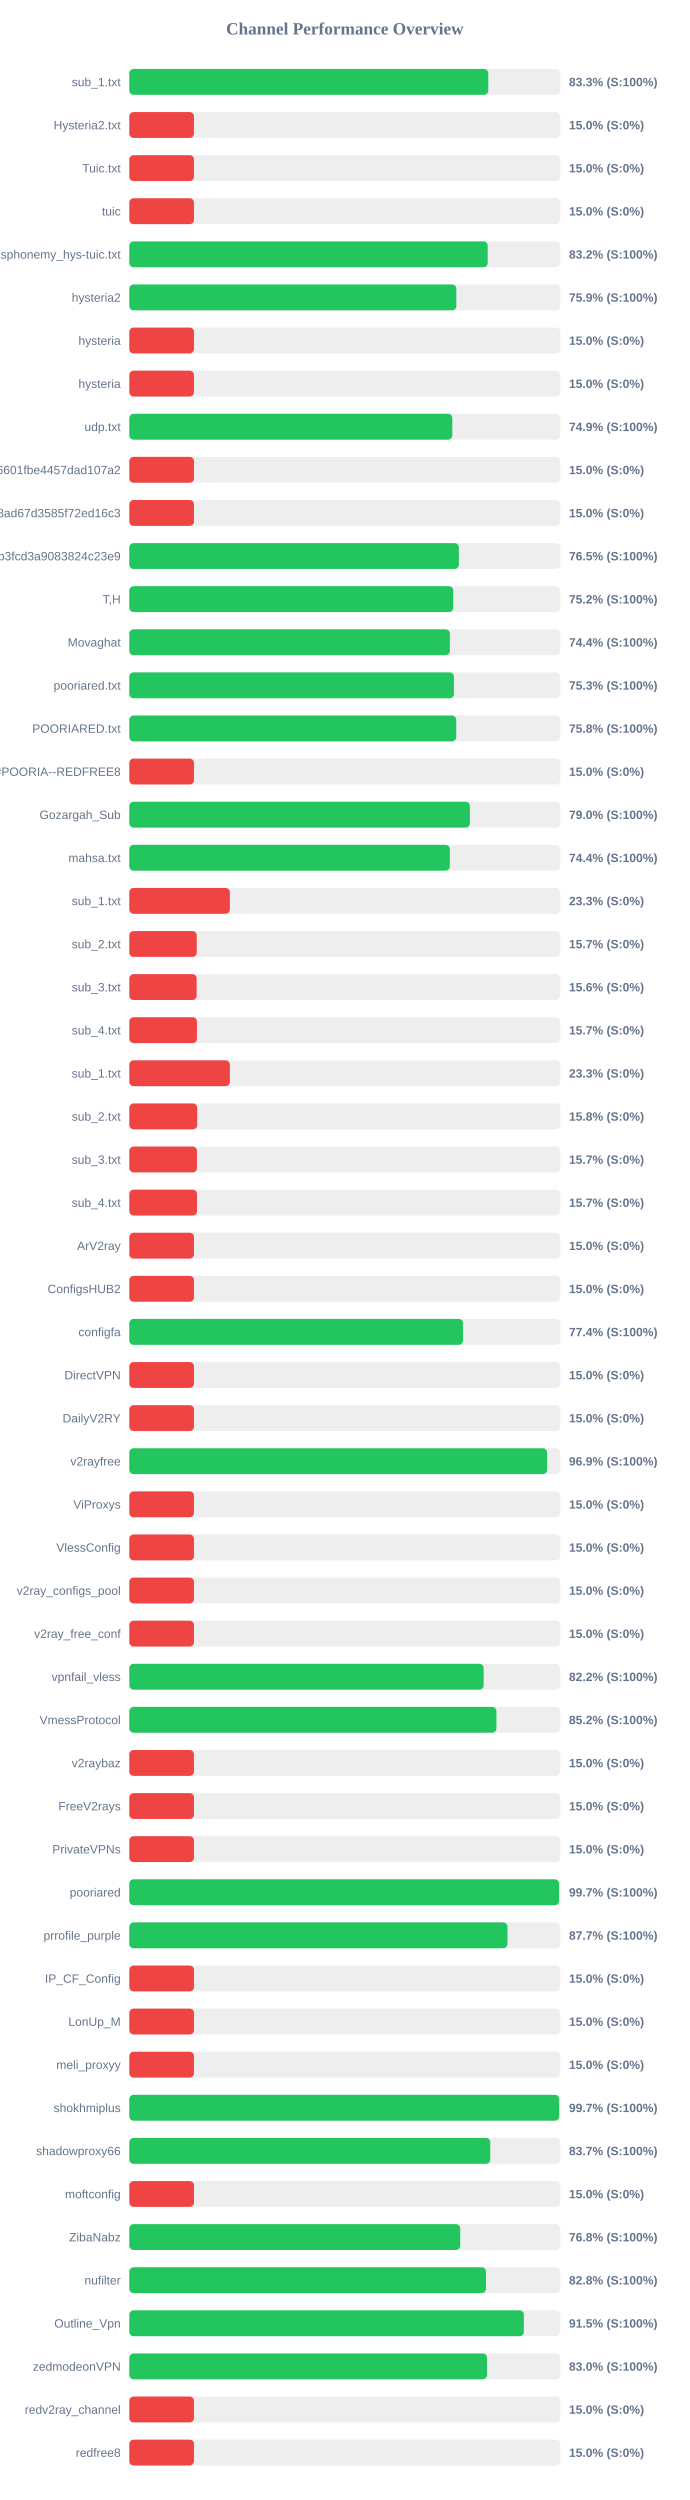
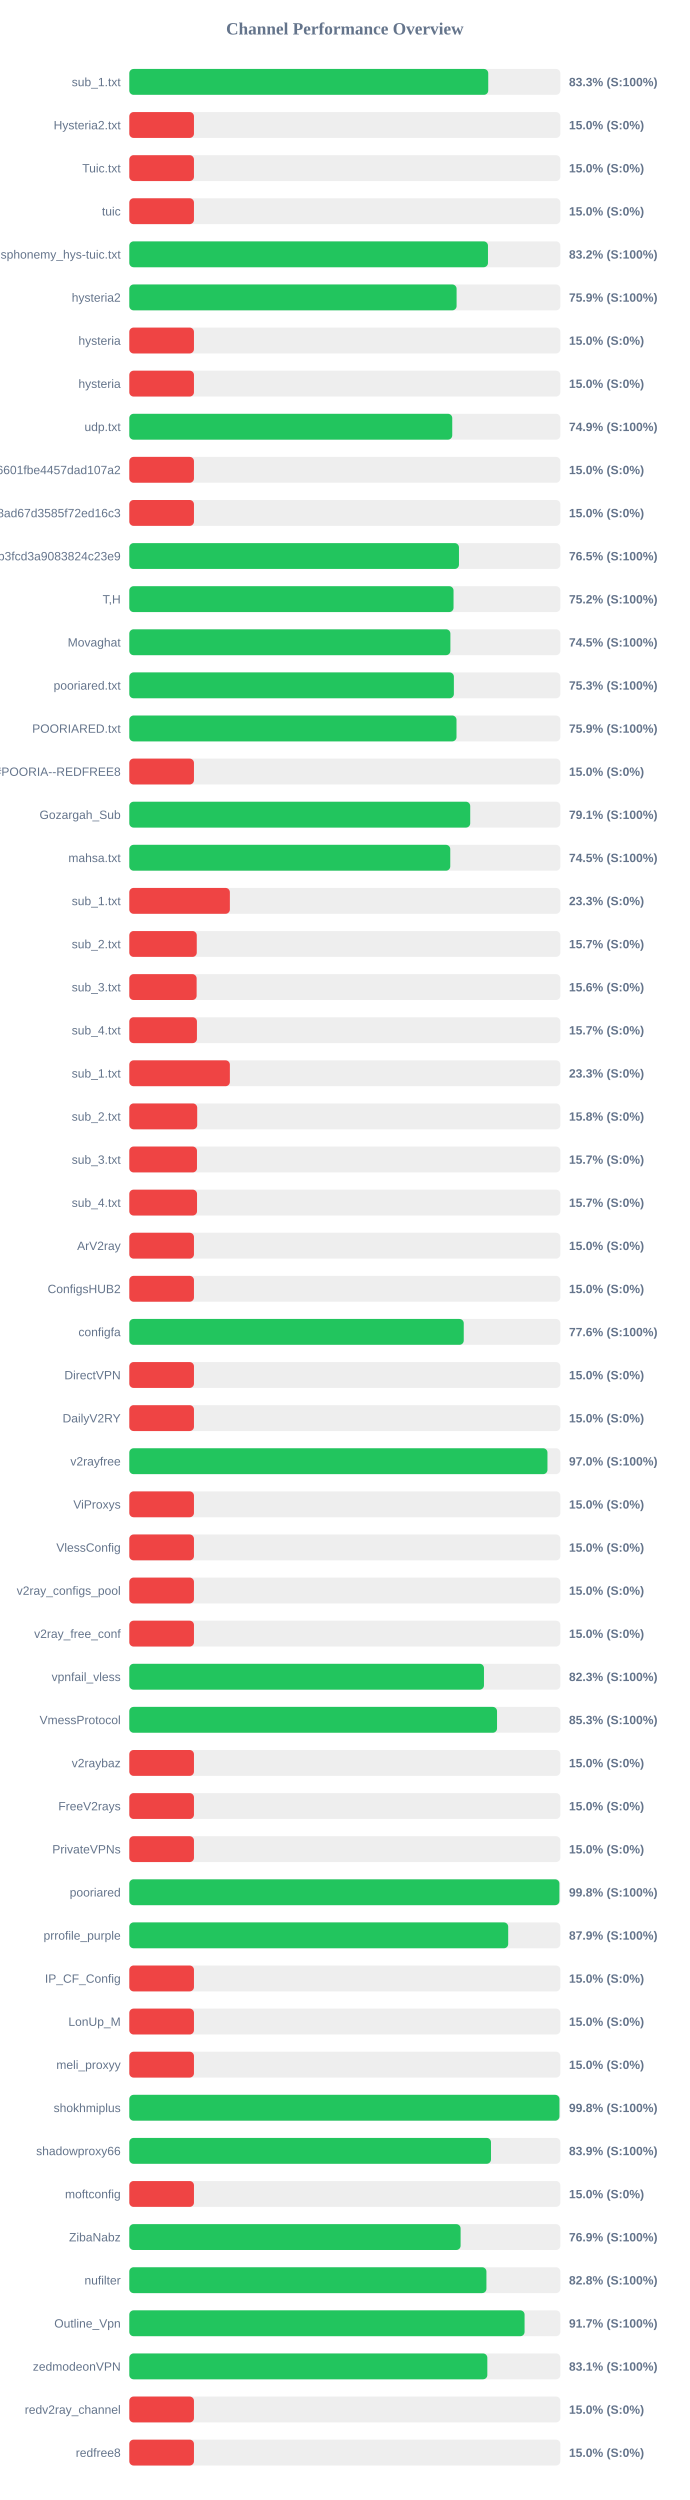
<svg xmlns="http://www.w3.org/2000/svg" width="800" height="2900" version="1.1">
  <style>
        .row { font: 14px Arial; fill: #64748b; }
        .score { font: bold 14px Arial; fill: #64748b; }
    </style>
  <text x="400" y="40" text-anchor="middle" font-size="20px" font-weight="bold" fill="#64748b">Channel Performance Overview</text>
  <rect x="150" y="80" width="500" height="30" fill="#eee" rx="5" />
-   <rect x="150" y="80" width="416.4" height="30" fill="#22c55e" rx="5" />
+   <rect x="150" y="80" width="416.35" height="30" fill="#22c55e" rx="5" />
  <text x="140" y="100" text-anchor="end" class="row">sub_1.txt</text>
  <text x="660" y="100" text-anchor="start" class="score">83.3% (S:100%)</text>
  <rect x="150" y="130" width="500" height="30" fill="#eee" rx="5" />
  <rect x="150" y="130" width="75.0" height="30" fill="#ef4444" rx="5" />
  <text x="140" y="150" text-anchor="end" class="row">Hysteria2.txt</text>
  <text x="660" y="150" text-anchor="start" class="score">15.0% (S:0%)</text>
  <rect x="150" y="180" width="500" height="30" fill="#eee" rx="5" />
  <rect x="150" y="180" width="75.0" height="30" fill="#ef4444" rx="5" />
  <text x="140" y="200" text-anchor="end" class="row">Tuic.txt</text>
  <text x="660" y="200" text-anchor="start" class="score">15.0% (S:0%)</text>
  <rect x="150" y="230" width="500" height="30" fill="#eee" rx="5" />
  <rect x="150" y="230" width="75.0" height="30" fill="#ef4444" rx="5" />
  <text x="140" y="250" text-anchor="end" class="row">tuic</text>
  <text x="660" y="250" text-anchor="start" class="score">15.0% (S:0%)</text>
  <rect x="150" y="280" width="500" height="30" fill="#eee" rx="5" />
-   <rect x="150" y="280" width="415.75" height="30" fill="#22c55e" rx="5" />
+   <rect x="150" y="280" width="416.05" height="30" fill="#22c55e" rx="5" />
  <text x="140" y="300" text-anchor="end" class="row">ndsphonemy_hys-tuic.txt</text>
  <text x="660" y="300" text-anchor="start" class="score">83.2% (S:100%)</text>
  <rect x="150" y="330" width="500" height="30" fill="#eee" rx="5" />
-   <rect x="150" y="330" width="379.35" height="30" fill="#22c55e" rx="5" />
+   <rect x="150" y="330" width="379.65" height="30" fill="#22c55e" rx="5" />
  <text x="140" y="350" text-anchor="end" class="row">hysteria2</text>
  <text x="660" y="350" text-anchor="start" class="score">75.9% (S:100%)</text>
  <rect x="150" y="380" width="500" height="30" fill="#eee" rx="5" />
  <rect x="150" y="380" width="75.0" height="30" fill="#ef4444" rx="5" />
  <text x="140" y="400" text-anchor="end" class="row">hysteria</text>
  <text x="660" y="400" text-anchor="start" class="score">15.0% (S:0%)</text>
  <rect x="150" y="430" width="500" height="30" fill="#eee" rx="5" />
  <rect x="150" y="430" width="75.0" height="30" fill="#ef4444" rx="5" />
  <text x="140" y="450" text-anchor="end" class="row">hysteria</text>
  <text x="660" y="450" text-anchor="start" class="score">15.0% (S:0%)</text>
  <rect x="150" y="480" width="500" height="30" fill="#eee" rx="5" />
-   <rect x="150" y="480" width="374.7" height="30" fill="#22c55e" rx="5" />
+   <rect x="150" y="480" width="374.6" height="30" fill="#22c55e" rx="5" />
  <text x="140" y="500" text-anchor="end" class="row">udp.txt</text>
  <text x="660" y="500" text-anchor="start" class="score">74.9% (S:100%)</text>
  <rect x="150" y="530" width="500" height="30" fill="#eee" rx="5" />
  <rect x="150" y="530" width="75.0" height="30" fill="#ef4444" rx="5" />
  <text x="140" y="550" text-anchor="end" class="row">6ca22ad3b96aa6601fbe4457dad107a2</text>
  <text x="660" y="550" text-anchor="start" class="score">15.0% (S:0%)</text>
  <rect x="150" y="580" width="500" height="30" fill="#eee" rx="5" />
  <rect x="150" y="580" width="75.0" height="30" fill="#ef4444" rx="5" />
  <text x="140" y="600" text-anchor="end" class="row">d2ddf60933dd08ad67d3585f72ed16c3</text>
  <text x="660" y="600" text-anchor="start" class="score">15.0% (S:0%)</text>
  <rect x="150" y="630" width="500" height="30" fill="#eee" rx="5" />
-   <rect x="150" y="630" width="382.3" height="30" fill="#22c55e" rx="5" />
+   <rect x="150" y="630" width="382.4" height="30" fill="#22c55e" rx="5" />
  <text x="140" y="650" text-anchor="end" class="row">subscribe?token=8bc38a0c131e9b3fcd3a9083824c23e9</text>
  <text x="660" y="650" text-anchor="start" class="score">76.5% (S:100%)</text>
  <rect x="150" y="680" width="500" height="30" fill="#eee" rx="5" />
-   <rect x="150" y="680" width="375.75" height="30" fill="#22c55e" rx="5" />
+   <rect x="150" y="680" width="376.1" height="30" fill="#22c55e" rx="5" />
  <text x="140" y="700" text-anchor="end" class="row">T,H</text>
  <text x="660" y="700" text-anchor="start" class="score">75.2% (S:100%)</text>
  <rect x="150" y="730" width="500" height="30" fill="#eee" rx="5" />
-   <rect x="150" y="730" width="371.85" height="30" fill="#22c55e" rx="5" />
+   <rect x="150" y="730" width="372.45" height="30" fill="#22c55e" rx="5" />
  <text x="140" y="750" text-anchor="end" class="row">Movaghat</text>
-   <text x="660" y="750" text-anchor="start" class="score">74.4% (S:100%)</text>
+   <text x="660" y="750" text-anchor="start" class="score">74.5% (S:100%)</text>
  <rect x="150" y="780" width="500" height="30" fill="#eee" rx="5" />
-   <rect x="150" y="780" width="376.55" height="30" fill="#22c55e" rx="5" />
+   <rect x="150" y="780" width="376.5" height="30" fill="#22c55e" rx="5" />
  <text x="140" y="800" text-anchor="end" class="row">pooriared.txt</text>
  <text x="660" y="800" text-anchor="start" class="score">75.3% (S:100%)</text>
  <rect x="150" y="830" width="500" height="30" fill="#eee" rx="5" />
-   <rect x="150" y="830" width="379.25" height="30" fill="#22c55e" rx="5" />
+   <rect x="150" y="830" width="379.55" height="30" fill="#22c55e" rx="5" />
  <text x="140" y="850" text-anchor="end" class="row">POORIARED.txt</text>
-   <text x="660" y="850" text-anchor="start" class="score">75.8% (S:100%)</text>
+   <text x="660" y="850" text-anchor="start" class="score">75.9% (S:100%)</text>
  <rect x="150" y="880" width="500" height="30" fill="#eee" rx="5" />
  <rect x="150" y="880" width="75.0" height="30" fill="#ef4444" rx="5" />
  <text x="140" y="900" text-anchor="end" class="row">POORIA--REDFREE8.txt#POORIA--REDFREE8</text>
  <text x="660" y="900" text-anchor="start" class="score">15.0% (S:0%)</text>
  <rect x="150" y="930" width="500" height="30" fill="#eee" rx="5" />
-   <rect x="150" y="930" width="395.05" height="30" fill="#22c55e" rx="5" />
+   <rect x="150" y="930" width="395.45" height="30" fill="#22c55e" rx="5" />
  <text x="140" y="950" text-anchor="end" class="row">Gozargah_Sub</text>
-   <text x="660" y="950" text-anchor="start" class="score">79.0% (S:100%)</text>
+   <text x="660" y="950" text-anchor="start" class="score">79.1% (S:100%)</text>
  <rect x="150" y="980" width="500" height="30" fill="#eee" rx="5" />
-   <rect x="150" y="980" width="371.8" height="30" fill="#22c55e" rx="5" />
+   <rect x="150" y="980" width="372.3" height="30" fill="#22c55e" rx="5" />
  <text x="140" y="1000" text-anchor="end" class="row">mahsa.txt</text>
-   <text x="660" y="1000" text-anchor="start" class="score">74.4% (S:100%)</text>
+   <text x="660" y="1000" text-anchor="start" class="score">74.5% (S:100%)</text>
  <rect x="150" y="1030" width="500" height="30" fill="#eee" rx="5" />
  <rect x="150" y="1030" width="116.65" height="30" fill="#ef4444" rx="5" />
  <text x="140" y="1050" text-anchor="end" class="row">sub_1.txt</text>
  <text x="660" y="1050" text-anchor="start" class="score">23.3% (S:0%)</text>
  <rect x="150" y="1080" width="500" height="30" fill="#eee" rx="5" />
  <rect x="150" y="1080" width="78.25" height="30" fill="#ef4444" rx="5" />
  <text x="140" y="1100" text-anchor="end" class="row">sub_2.txt</text>
  <text x="660" y="1100" text-anchor="start" class="score">15.7% (S:0%)</text>
  <rect x="150" y="1130" width="500" height="30" fill="#eee" rx="5" />
  <rect x="150" y="1130" width="78.1" height="30" fill="#ef4444" rx="5" />
  <text x="140" y="1150" text-anchor="end" class="row">sub_3.txt</text>
  <text x="660" y="1150" text-anchor="start" class="score">15.6% (S:0%)</text>
  <rect x="150" y="1180" width="500" height="30" fill="#eee" rx="5" />
  <rect x="150" y="1180" width="78.45" height="30" fill="#ef4444" rx="5" />
  <text x="140" y="1200" text-anchor="end" class="row">sub_4.txt</text>
  <text x="660" y="1200" text-anchor="start" class="score">15.7% (S:0%)</text>
  <rect x="150" y="1230" width="500" height="30" fill="#eee" rx="5" />
  <rect x="150" y="1230" width="116.65" height="30" fill="#ef4444" rx="5" />
  <text x="140" y="1250" text-anchor="end" class="row">sub_1.txt</text>
  <text x="660" y="1250" text-anchor="start" class="score">23.3% (S:0%)</text>
  <rect x="150" y="1280" width="500" height="30" fill="#eee" rx="5" />
  <rect x="150" y="1280" width="78.75" height="30" fill="#ef4444" rx="5" />
  <text x="140" y="1300" text-anchor="end" class="row">sub_2.txt</text>
  <text x="660" y="1300" text-anchor="start" class="score">15.8% (S:0%)</text>
  <rect x="150" y="1330" width="500" height="30" fill="#eee" rx="5" />
  <rect x="150" y="1330" width="78.5" height="30" fill="#ef4444" rx="5" />
  <text x="140" y="1350" text-anchor="end" class="row">sub_3.txt</text>
  <text x="660" y="1350" text-anchor="start" class="score">15.7% (S:0%)</text>
  <rect x="150" y="1380" width="500" height="30" fill="#eee" rx="5" />
  <rect x="150" y="1380" width="78.55" height="30" fill="#ef4444" rx="5" />
  <text x="140" y="1400" text-anchor="end" class="row">sub_4.txt</text>
  <text x="660" y="1400" text-anchor="start" class="score">15.7% (S:0%)</text>
  <rect x="150" y="1430" width="500" height="30" fill="#eee" rx="5" />
  <rect x="150" y="1430" width="75.0" height="30" fill="#ef4444" rx="5" />
  <text x="140" y="1450" text-anchor="end" class="row">ArV2ray</text>
  <text x="660" y="1450" text-anchor="start" class="score">15.0% (S:0%)</text>
  <rect x="150" y="1480" width="500" height="30" fill="#eee" rx="5" />
  <rect x="150" y="1480" width="75.0" height="30" fill="#ef4444" rx="5" />
  <text x="140" y="1500" text-anchor="end" class="row">ConfigsHUB2</text>
  <text x="660" y="1500" text-anchor="start" class="score">15.0% (S:0%)</text>
  <rect x="150" y="1530" width="500" height="30" fill="#eee" rx="5" />
-   <rect x="150" y="1530" width="387.15" height="30" fill="#22c55e" rx="5" />
+   <rect x="150" y="1530" width="387.95" height="30" fill="#22c55e" rx="5" />
  <text x="140" y="1550" text-anchor="end" class="row">configfa</text>
-   <text x="660" y="1550" text-anchor="start" class="score">77.4% (S:100%)</text>
+   <text x="660" y="1550" text-anchor="start" class="score">77.6% (S:100%)</text>
  <rect x="150" y="1580" width="500" height="30" fill="#eee" rx="5" />
  <rect x="150" y="1580" width="75.0" height="30" fill="#ef4444" rx="5" />
  <text x="140" y="1600" text-anchor="end" class="row">DirectVPN</text>
  <text x="660" y="1600" text-anchor="start" class="score">15.0% (S:0%)</text>
  <rect x="150" y="1630" width="500" height="30" fill="#eee" rx="5" />
  <rect x="150" y="1630" width="75.0" height="30" fill="#ef4444" rx="5" />
  <text x="140" y="1650" text-anchor="end" class="row">DailyV2RY</text>
  <text x="660" y="1650" text-anchor="start" class="score">15.0% (S:0%)</text>
  <rect x="150" y="1680" width="500" height="30" fill="#eee" rx="5" />
-   <rect x="150" y="1680" width="484.65" height="30" fill="#22c55e" rx="5" />
+   <rect x="150" y="1680" width="485.05" height="30" fill="#22c55e" rx="5" />
  <text x="140" y="1700" text-anchor="end" class="row">v2rayfree</text>
-   <text x="660" y="1700" text-anchor="start" class="score">96.9% (S:100%)</text>
+   <text x="660" y="1700" text-anchor="start" class="score">97.0% (S:100%)</text>
  <rect x="150" y="1730" width="500" height="30" fill="#eee" rx="5" />
  <rect x="150" y="1730" width="75.0" height="30" fill="#ef4444" rx="5" />
  <text x="140" y="1750" text-anchor="end" class="row">ViProxys</text>
  <text x="660" y="1750" text-anchor="start" class="score">15.0% (S:0%)</text>
  <rect x="150" y="1780" width="500" height="30" fill="#eee" rx="5" />
  <rect x="150" y="1780" width="75.0" height="30" fill="#ef4444" rx="5" />
  <text x="140" y="1800" text-anchor="end" class="row">VlessConfig</text>
  <text x="660" y="1800" text-anchor="start" class="score">15.0% (S:0%)</text>
  <rect x="150" y="1830" width="500" height="30" fill="#eee" rx="5" />
  <rect x="150" y="1830" width="75.0" height="30" fill="#ef4444" rx="5" />
  <text x="140" y="1850" text-anchor="end" class="row">v2ray_configs_pool</text>
  <text x="660" y="1850" text-anchor="start" class="score">15.0% (S:0%)</text>
  <rect x="150" y="1880" width="500" height="30" fill="#eee" rx="5" />
  <rect x="150" y="1880" width="75.0" height="30" fill="#ef4444" rx="5" />
  <text x="140" y="1900" text-anchor="end" class="row">v2ray_free_conf</text>
  <text x="660" y="1900" text-anchor="start" class="score">15.0% (S:0%)</text>
  <rect x="150" y="1930" width="500" height="30" fill="#eee" rx="5" />
-   <rect x="150" y="1930" width="411.05" height="30" fill="#22c55e" rx="5" />
+   <rect x="150" y="1930" width="411.4" height="30" fill="#22c55e" rx="5" />
  <text x="140" y="1950" text-anchor="end" class="row">vpnfail_vless</text>
-   <text x="660" y="1950" text-anchor="start" class="score">82.2% (S:100%)</text>
+   <text x="660" y="1950" text-anchor="start" class="score">82.3% (S:100%)</text>
  <rect x="150" y="1980" width="500" height="30" fill="#eee" rx="5" />
-   <rect x="150" y="1980" width="425.85" height="30" fill="#22c55e" rx="5" />
+   <rect x="150" y="1980" width="426.55" height="30" fill="#22c55e" rx="5" />
  <text x="140" y="2000" text-anchor="end" class="row">VmessProtocol</text>
-   <text x="660" y="2000" text-anchor="start" class="score">85.2% (S:100%)</text>
+   <text x="660" y="2000" text-anchor="start" class="score">85.3% (S:100%)</text>
  <rect x="150" y="2030" width="500" height="30" fill="#eee" rx="5" />
  <rect x="150" y="2030" width="75.0" height="30" fill="#ef4444" rx="5" />
  <text x="140" y="2050" text-anchor="end" class="row">v2raybaz</text>
  <text x="660" y="2050" text-anchor="start" class="score">15.0% (S:0%)</text>
  <rect x="150" y="2080" width="500" height="30" fill="#eee" rx="5" />
  <rect x="150" y="2080" width="75.0" height="30" fill="#ef4444" rx="5" />
  <text x="140" y="2100" text-anchor="end" class="row">FreeV2rays</text>
  <text x="660" y="2100" text-anchor="start" class="score">15.0% (S:0%)</text>
  <rect x="150" y="2130" width="500" height="30" fill="#eee" rx="5" />
  <rect x="150" y="2130" width="75.0" height="30" fill="#ef4444" rx="5" />
  <text x="140" y="2150" text-anchor="end" class="row">PrivateVPNs</text>
  <text x="660" y="2150" text-anchor="start" class="score">15.0% (S:0%)</text>
  <rect x="150" y="2180" width="500" height="30" fill="#eee" rx="5" />
-   <rect x="150" y="2180" width="498.5" height="30" fill="#22c55e" rx="5" />
+   <rect x="150" y="2180" width="498.9" height="30" fill="#22c55e" rx="5" />
  <text x="140" y="2200" text-anchor="end" class="row">pooriared</text>
-   <text x="660" y="2200" text-anchor="start" class="score">99.7% (S:100%)</text>
+   <text x="660" y="2200" text-anchor="start" class="score">99.8% (S:100%)</text>
  <rect x="150" y="2230" width="500" height="30" fill="#eee" rx="5" />
-   <rect x="150" y="2230" width="438.65" height="30" fill="#22c55e" rx="5" />
+   <rect x="150" y="2230" width="439.5" height="30" fill="#22c55e" rx="5" />
  <text x="140" y="2250" text-anchor="end" class="row">prrofile_purple</text>
-   <text x="660" y="2250" text-anchor="start" class="score">87.7% (S:100%)</text>
+   <text x="660" y="2250" text-anchor="start" class="score">87.9% (S:100%)</text>
  <rect x="150" y="2280" width="500" height="30" fill="#eee" rx="5" />
  <rect x="150" y="2280" width="75.0" height="30" fill="#ef4444" rx="5" />
  <text x="140" y="2300" text-anchor="end" class="row">IP_CF_Config</text>
  <text x="660" y="2300" text-anchor="start" class="score">15.0% (S:0%)</text>
  <rect x="150" y="2330" width="500" height="30" fill="#eee" rx="5" />
  <rect x="150" y="2330" width="75.0" height="30" fill="#ef4444" rx="5" />
  <text x="140" y="2350" text-anchor="end" class="row">LonUp_M</text>
  <text x="660" y="2350" text-anchor="start" class="score">15.0% (S:0%)</text>
  <rect x="150" y="2380" width="500" height="30" fill="#eee" rx="5" />
  <rect x="150" y="2380" width="75.0" height="30" fill="#ef4444" rx="5" />
  <text x="140" y="2400" text-anchor="end" class="row">meli_proxyy</text>
  <text x="660" y="2400" text-anchor="start" class="score">15.0% (S:0%)</text>
  <rect x="150" y="2430" width="500" height="30" fill="#eee" rx="5" />
-   <rect x="150" y="2430" width="498.65" height="30" fill="#22c55e" rx="5" />
+   <rect x="150" y="2430" width="498.95" height="30" fill="#22c55e" rx="5" />
  <text x="140" y="2450" text-anchor="end" class="row">shokhmiplus</text>
-   <text x="660" y="2450" text-anchor="start" class="score">99.7% (S:100%)</text>
+   <text x="660" y="2450" text-anchor="start" class="score">99.8% (S:100%)</text>
  <rect x="150" y="2480" width="500" height="30" fill="#eee" rx="5" />
-   <rect x="150" y="2480" width="418.7" height="30" fill="#22c55e" rx="5" />
+   <rect x="150" y="2480" width="419.55" height="30" fill="#22c55e" rx="5" />
  <text x="140" y="2500" text-anchor="end" class="row">shadowproxy66</text>
-   <text x="660" y="2500" text-anchor="start" class="score">83.7% (S:100%)</text>
+   <text x="660" y="2500" text-anchor="start" class="score">83.9% (S:100%)</text>
  <rect x="150" y="2530" width="500" height="30" fill="#eee" rx="5" />
  <rect x="150" y="2530" width="75.0" height="30" fill="#ef4444" rx="5" />
  <text x="140" y="2550" text-anchor="end" class="row">moftconfig</text>
  <text x="660" y="2550" text-anchor="start" class="score">15.0% (S:0%)</text>
  <rect x="150" y="2580" width="500" height="30" fill="#eee" rx="5" />
-   <rect x="150" y="2580" width="383.85" height="30" fill="#22c55e" rx="5" />
+   <rect x="150" y="2580" width="384.3" height="30" fill="#22c55e" rx="5" />
  <text x="140" y="2600" text-anchor="end" class="row">ZibaNabz</text>
-   <text x="660" y="2600" text-anchor="start" class="score">76.8% (S:100%)</text>
+   <text x="660" y="2600" text-anchor="start" class="score">76.9% (S:100%)</text>
  <rect x="150" y="2630" width="500" height="30" fill="#eee" rx="5" />
-   <rect x="150" y="2630" width="413.75" height="30" fill="#22c55e" rx="5" />
+   <rect x="150" y="2630" width="414.25" height="30" fill="#22c55e" rx="5" />
  <text x="140" y="2650" text-anchor="end" class="row">nufilter</text>
  <text x="660" y="2650" text-anchor="start" class="score">82.8% (S:100%)</text>
  <rect x="150" y="2680" width="500" height="30" fill="#eee" rx="5" />
-   <rect x="150" y="2680" width="457.65" height="30" fill="#22c55e" rx="5" />
+   <rect x="150" y="2680" width="458.5" height="30" fill="#22c55e" rx="5" />
  <text x="140" y="2700" text-anchor="end" class="row">Outline_Vpn</text>
-   <text x="660" y="2700" text-anchor="start" class="score">91.5% (S:100%)</text>
+   <text x="660" y="2700" text-anchor="start" class="score">91.7% (S:100%)</text>
  <rect x="150" y="2730" width="500" height="30" fill="#eee" rx="5" />
-   <rect x="150" y="2730" width="414.95" height="30" fill="#22c55e" rx="5" />
+   <rect x="150" y="2730" width="415.3" height="30" fill="#22c55e" rx="5" />
  <text x="140" y="2750" text-anchor="end" class="row">zedmodeonVPN</text>
-   <text x="660" y="2750" text-anchor="start" class="score">83.0% (S:100%)</text>
+   <text x="660" y="2750" text-anchor="start" class="score">83.1% (S:100%)</text>
  <rect x="150" y="2780" width="500" height="30" fill="#eee" rx="5" />
  <rect x="150" y="2780" width="75.0" height="30" fill="#ef4444" rx="5" />
  <text x="140" y="2800" text-anchor="end" class="row">redv2ray_channel</text>
  <text x="660" y="2800" text-anchor="start" class="score">15.0% (S:0%)</text>
  <rect x="150" y="2830" width="500" height="30" fill="#eee" rx="5" />
  <rect x="150" y="2830" width="75.0" height="30" fill="#ef4444" rx="5" />
  <text x="140" y="2850" text-anchor="end" class="row">redfree8</text>
  <text x="660" y="2850" text-anchor="start" class="score">15.0% (S:0%)</text>
</svg>
